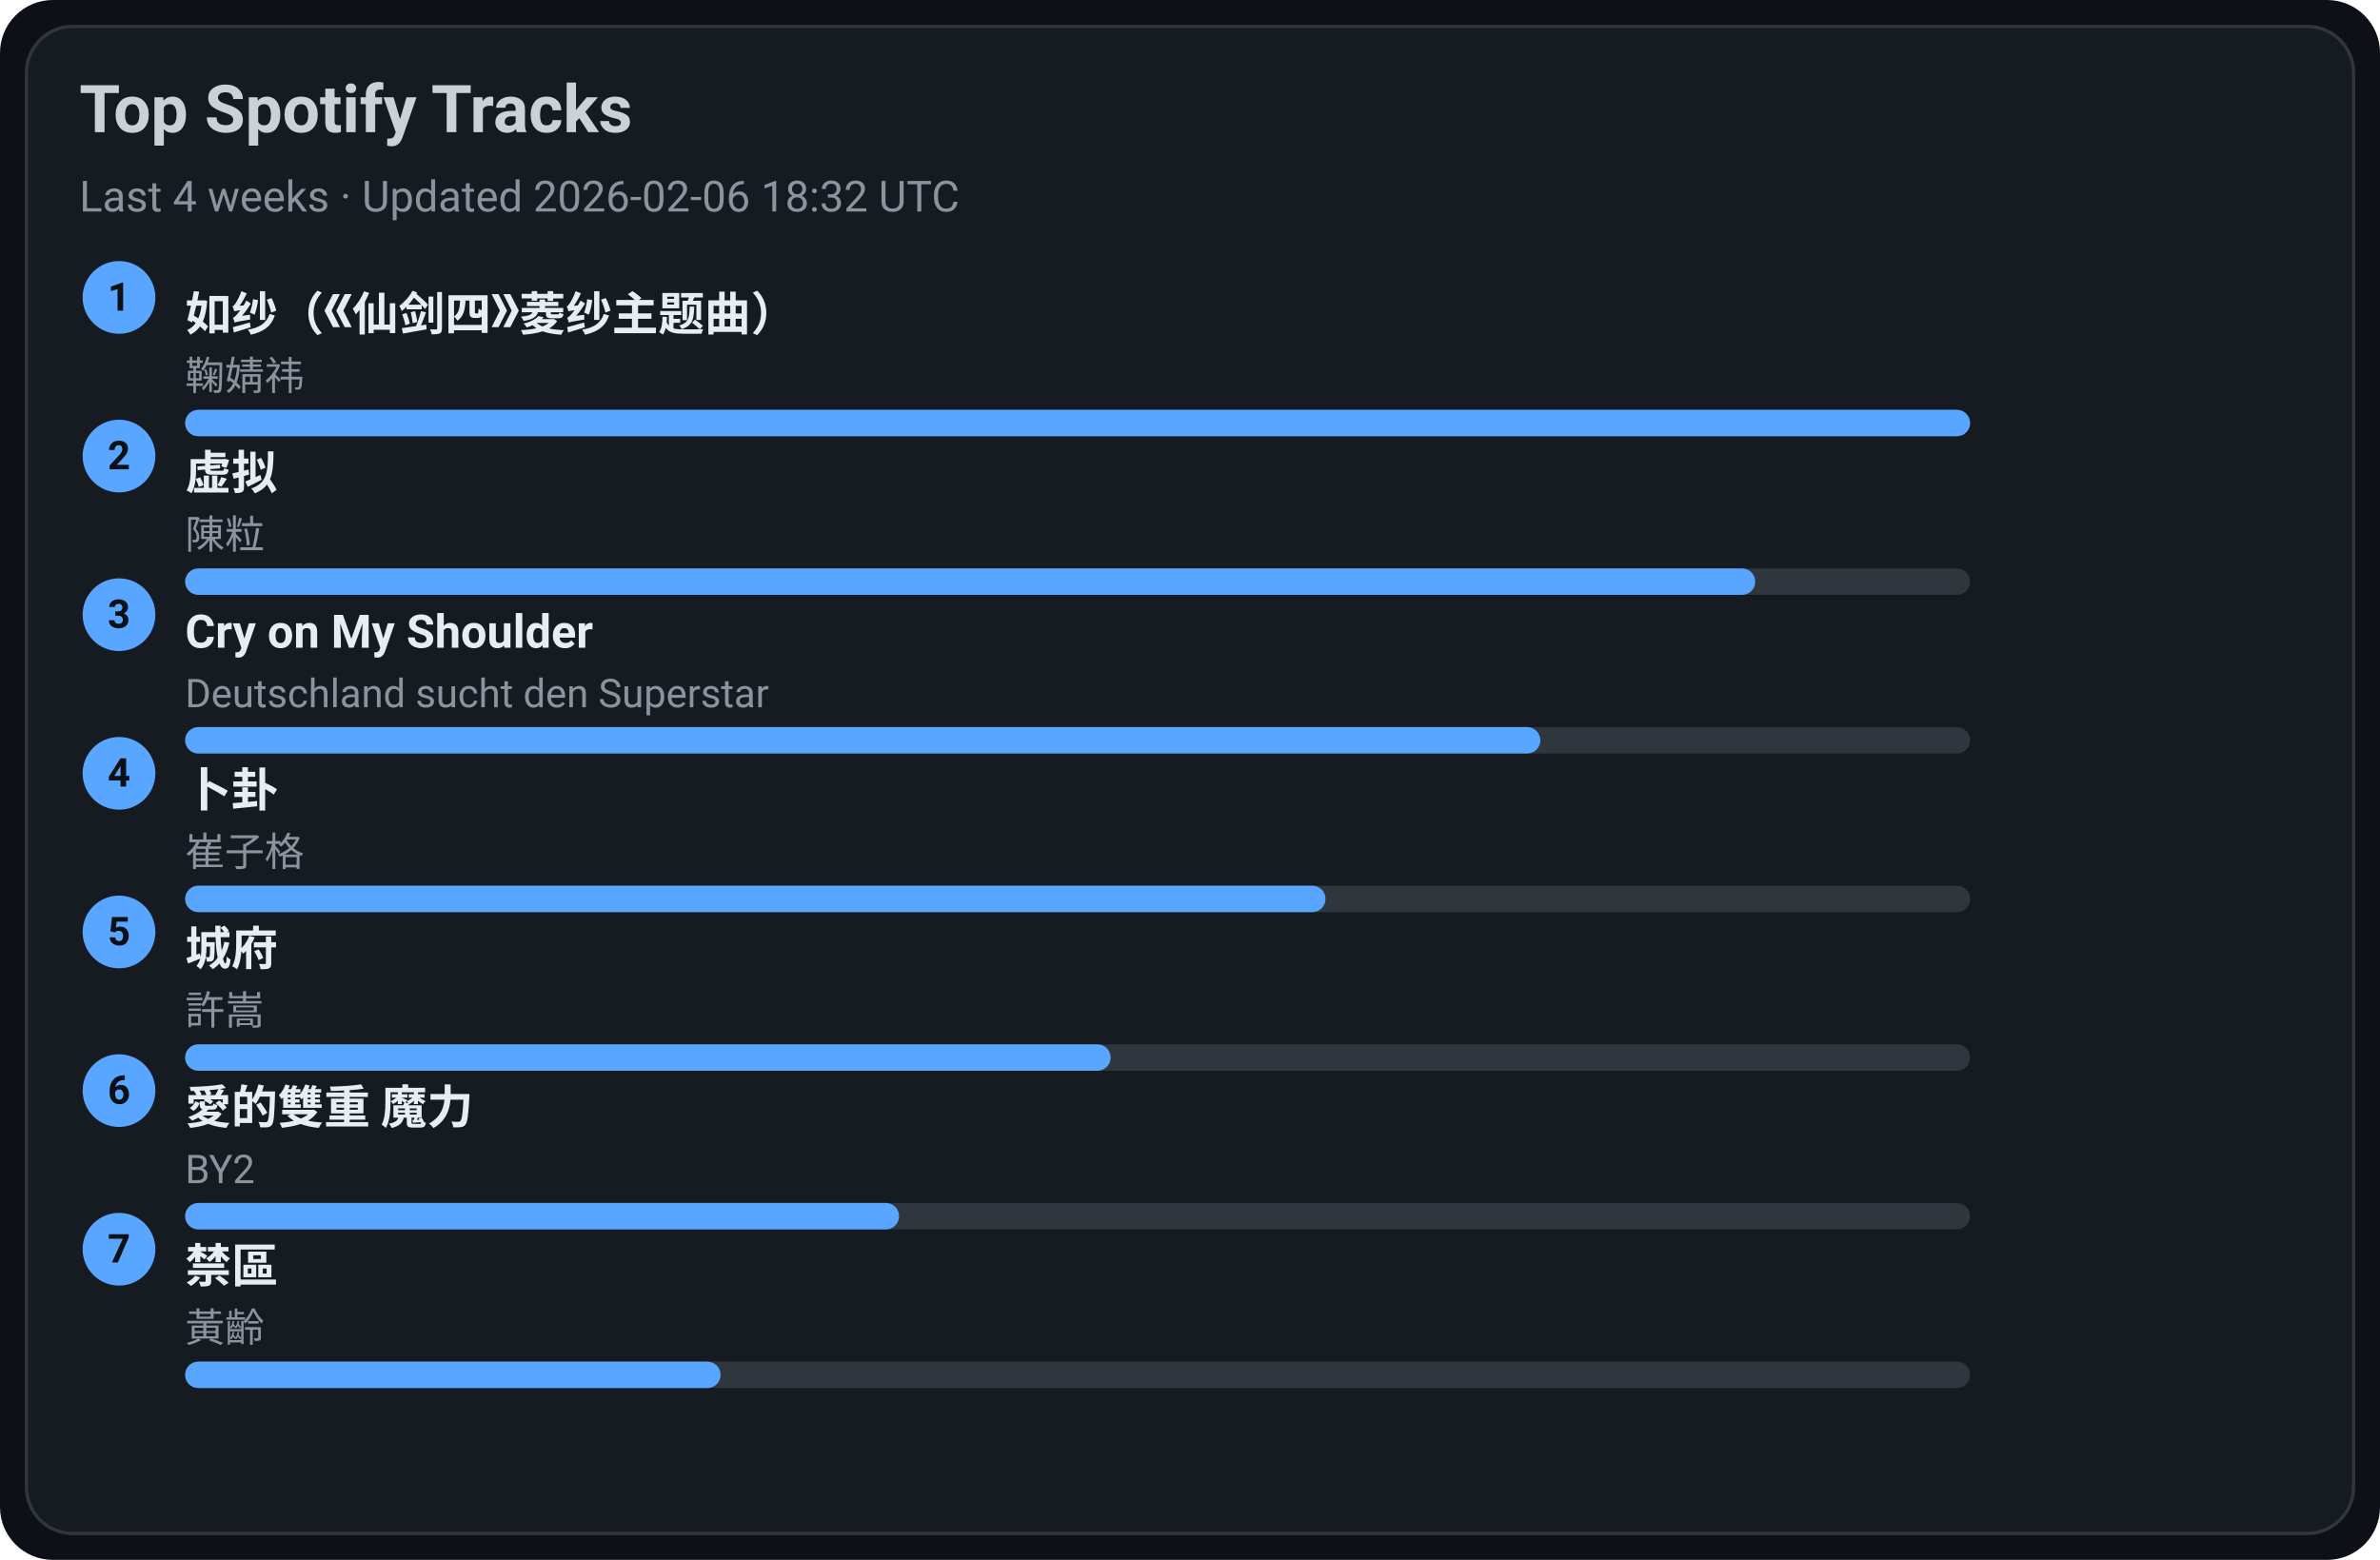
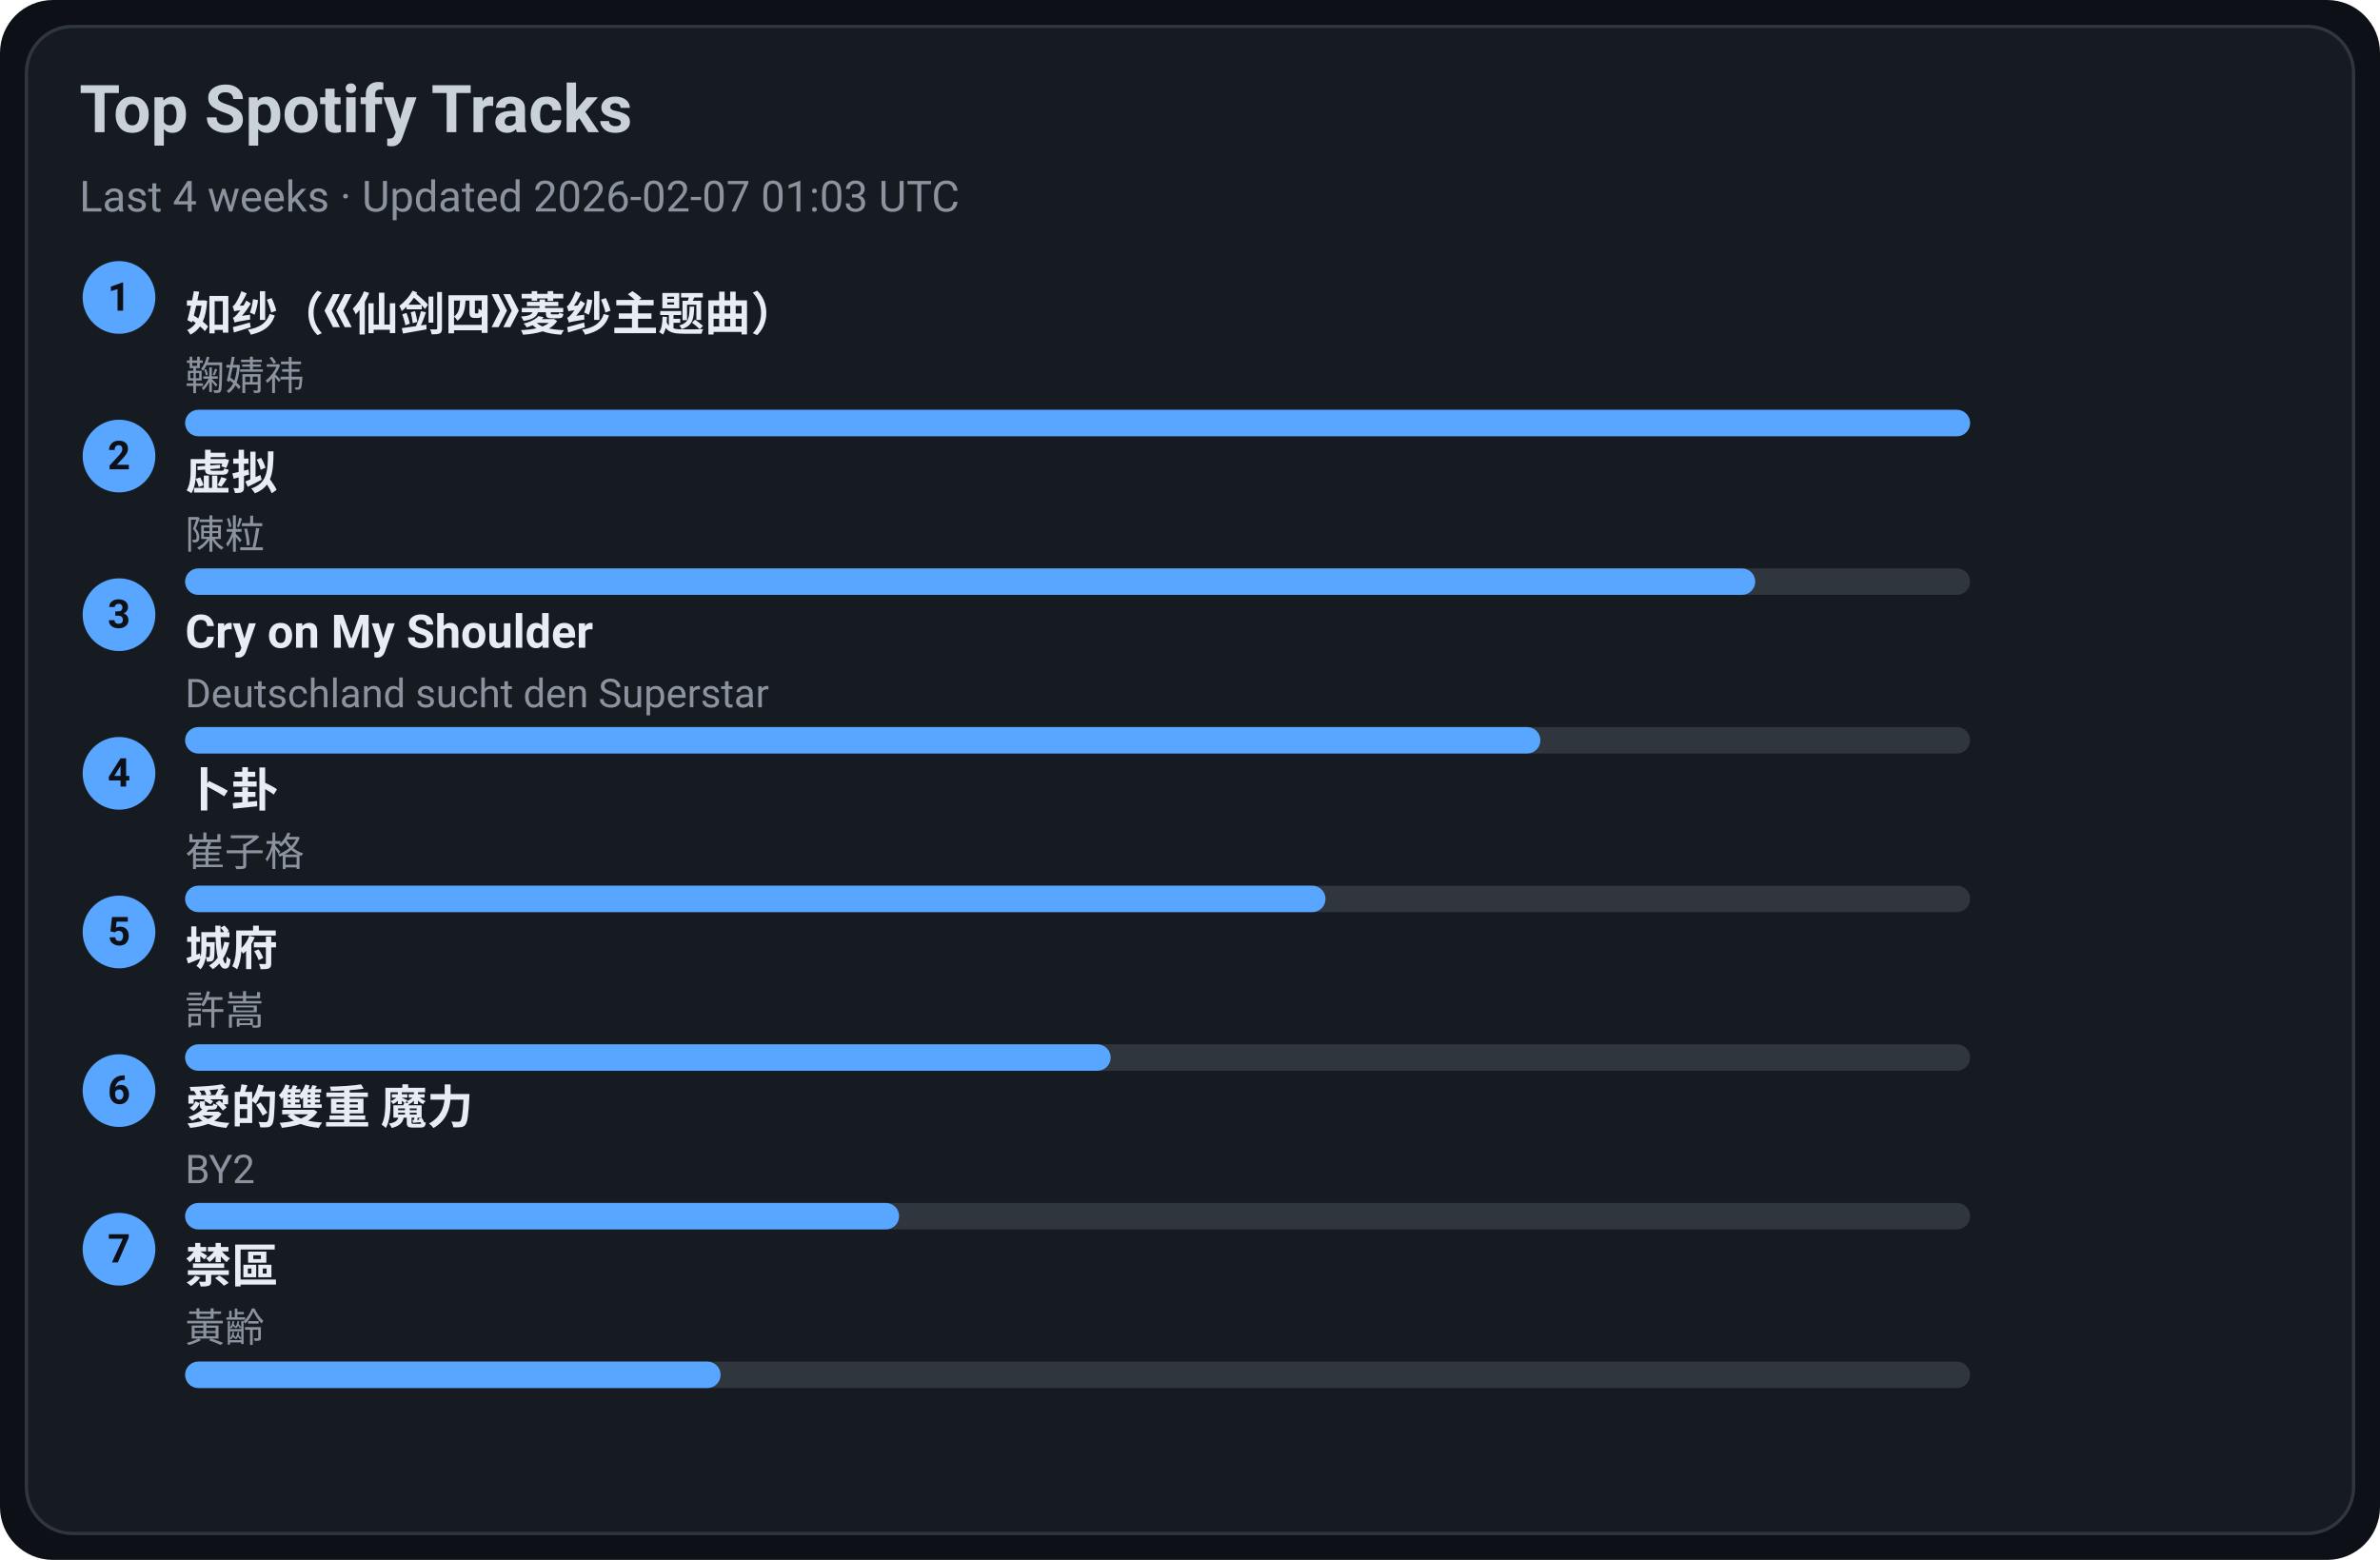
<svg xmlns="http://www.w3.org/2000/svg" width="720" height="472" viewBox="0 0 720 472">
  <style>text{font-family:-apple-system,BlinkMacSystemFont,Segoe UI,Roboto,Ubuntu,Helvetica Neue,Arial,Noto Sans,sans-serif}</style>
  <rect width="720" height="472" rx="16" fill="#0d1117" />
  <rect x="8" y="8" width="704" height="456" rx="14" fill="#161b22" stroke="#30363d" />
  <text x="24" y="40" font-size="20" fill="#c9d1d9" font-weight="600">Top Spotify Tracks</text>
-   <text x="24" y="64" font-size="13" fill="#8b949e">Last 4 weeks · Updated 2026-02-06 18:32 UTC</text>
+   <text x="24" y="64" font-size="13" fill="#8b949e">Last 4 weeks · Updated 2026-02-07 01:03 UTC</text>
  <circle cx="36" cy="90" r="11" fill="#58a6ff" />
  <text x="36" y="94" text-anchor="middle" font-size="12" fill="#0d1117" font-weight="700">1</text>
  <a href="https://open.spotify.com/track/69FUNgvEVkNbHq43lgvdme" target="_blank" rel="noopener noreferrer">
    <text x="56" y="100" font-size="14" fill="#e6edf3" font-weight="600">如纱（《仙剑四》菱纱主题曲）</text>
  </a>
  <text x="56" y="118" font-size="12" fill="#8b949e">鞠婧祎</text>
  <rect x="56" y="124" width="540" height="8" rx="4" fill="#30363d" />
  <rect x="56" y="124" width="540" height="8" rx="4" fill="#58a6ff" />
  <circle cx="36" cy="138" r="11" fill="#58a6ff" />
  <text x="36" y="142" text-anchor="middle" font-size="12" fill="#0d1117" font-weight="700">2</text>
  <a href="https://open.spotify.com/track/5l9sg05BhpfsdLfRvjGsAf" target="_blank" rel="noopener noreferrer">
    <text x="56" y="148" font-size="14" fill="#e6edf3" font-weight="600">虚拟</text>
  </a>
  <text x="56" y="166" font-size="12" fill="#8b949e">陳粒</text>
  <rect x="56" y="172" width="540" height="8" rx="4" fill="#30363d" />
  <rect x="56" y="172" width="475" height="8" rx="4" fill="#58a6ff" />
  <circle cx="36" cy="186" r="11" fill="#58a6ff" />
  <text x="36" y="190" text-anchor="middle" font-size="12" fill="#0d1117" font-weight="700">3</text>
  <a href="https://open.spotify.com/track/6usmG2MoD0C0Lc2pNgCVWV" target="_blank" rel="noopener noreferrer">
    <text x="56" y="196" font-size="14" fill="#e6edf3" font-weight="600">Cry on My Shoulder</text>
  </a>
  <text x="56" y="214" font-size="12" fill="#8b949e">Deutschland sucht den Superstar</text>
  <rect x="56" y="220" width="540" height="8" rx="4" fill="#30363d" />
  <rect x="56" y="220" width="410" height="8" rx="4" fill="#58a6ff" />
  <circle cx="36" cy="234" r="11" fill="#58a6ff" />
  <text x="36" y="238" text-anchor="middle" font-size="12" fill="#0d1117" font-weight="700">4</text>
  <a href="https://open.spotify.com/track/4ToeYifpQaikbYa7krOD6s" target="_blank" rel="noopener noreferrer">
    <text x="56" y="244" font-size="14" fill="#e6edf3" font-weight="600">卜卦</text>
  </a>
  <text x="56" y="262" font-size="12" fill="#8b949e">崔子格</text>
  <rect x="56" y="268" width="540" height="8" rx="4" fill="#30363d" />
  <rect x="56" y="268" width="345" height="8" rx="4" fill="#58a6ff" />
  <circle cx="36" cy="282" r="11" fill="#58a6ff" />
  <text x="36" y="286" text-anchor="middle" font-size="12" fill="#0d1117" font-weight="700">5</text>
  <a href="https://open.spotify.com/track/4AmlSf7hye0QVpnHCcEoEw" target="_blank" rel="noopener noreferrer">
    <text x="56" y="292" font-size="14" fill="#e6edf3" font-weight="600">城府</text>
  </a>
  <text x="56" y="310" font-size="12" fill="#8b949e">許嵩</text>
  <rect x="56" y="316" width="540" height="8" rx="4" fill="#30363d" />
  <rect x="56" y="316" width="280" height="8" rx="4" fill="#58a6ff" />
  <circle cx="36" cy="330" r="11" fill="#58a6ff" />
  <text x="36" y="334" text-anchor="middle" font-size="12" fill="#0d1117" font-weight="700">6</text>
  <a href="https://open.spotify.com/track/0yYmS4k3R0TTdDhvOBxRVp" target="_blank" rel="noopener noreferrer">
    <text x="56" y="340" font-size="14" fill="#e6edf3" font-weight="600">愛的雙重 魔力</text>
  </a>
  <text x="56" y="358" font-size="12" fill="#8b949e">BY2</text>
  <rect x="56" y="364" width="540" height="8" rx="4" fill="#30363d" />
  <rect x="56" y="364" width="216" height="8" rx="4" fill="#58a6ff" />
  <circle cx="36" cy="378" r="11" fill="#58a6ff" />
  <text x="36" y="382" text-anchor="middle" font-size="12" fill="#0d1117" font-weight="700">7</text>
  <a href="https://open.spotify.com/track/5HAMeMgu9hGL5a8ZwNz6cp" target="_blank" rel="noopener noreferrer">
    <text x="56" y="388" font-size="14" fill="#e6edf3" font-weight="600">禁區</text>
  </a>
  <text x="56" y="406" font-size="12" fill="#8b949e">黃齡</text>
  <rect x="56" y="412" width="540" height="8" rx="4" fill="#30363d" />
  <rect x="56" y="412" width="162" height="8" rx="4" fill="#58a6ff" />
</svg>
